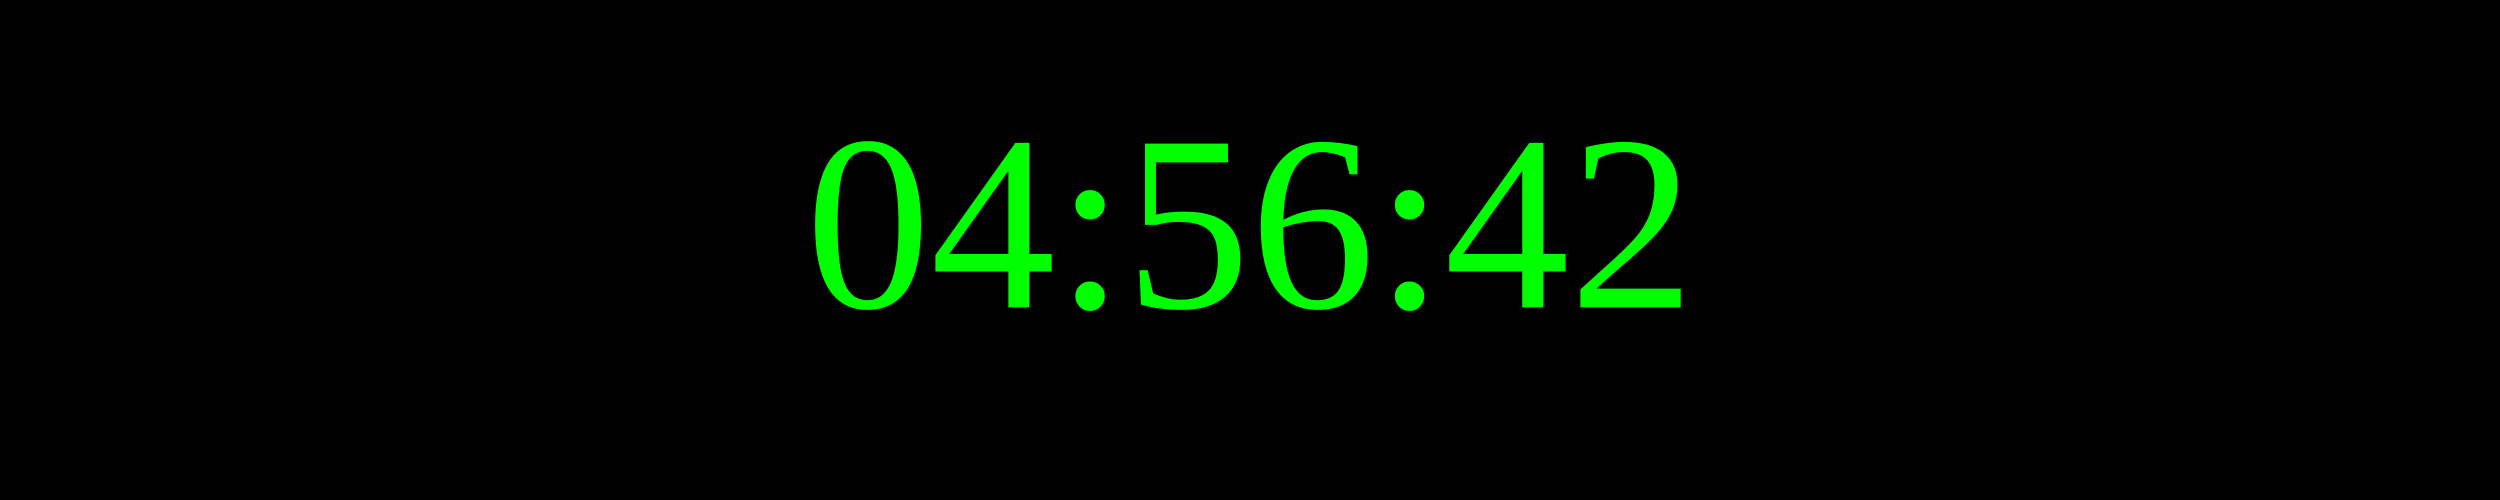
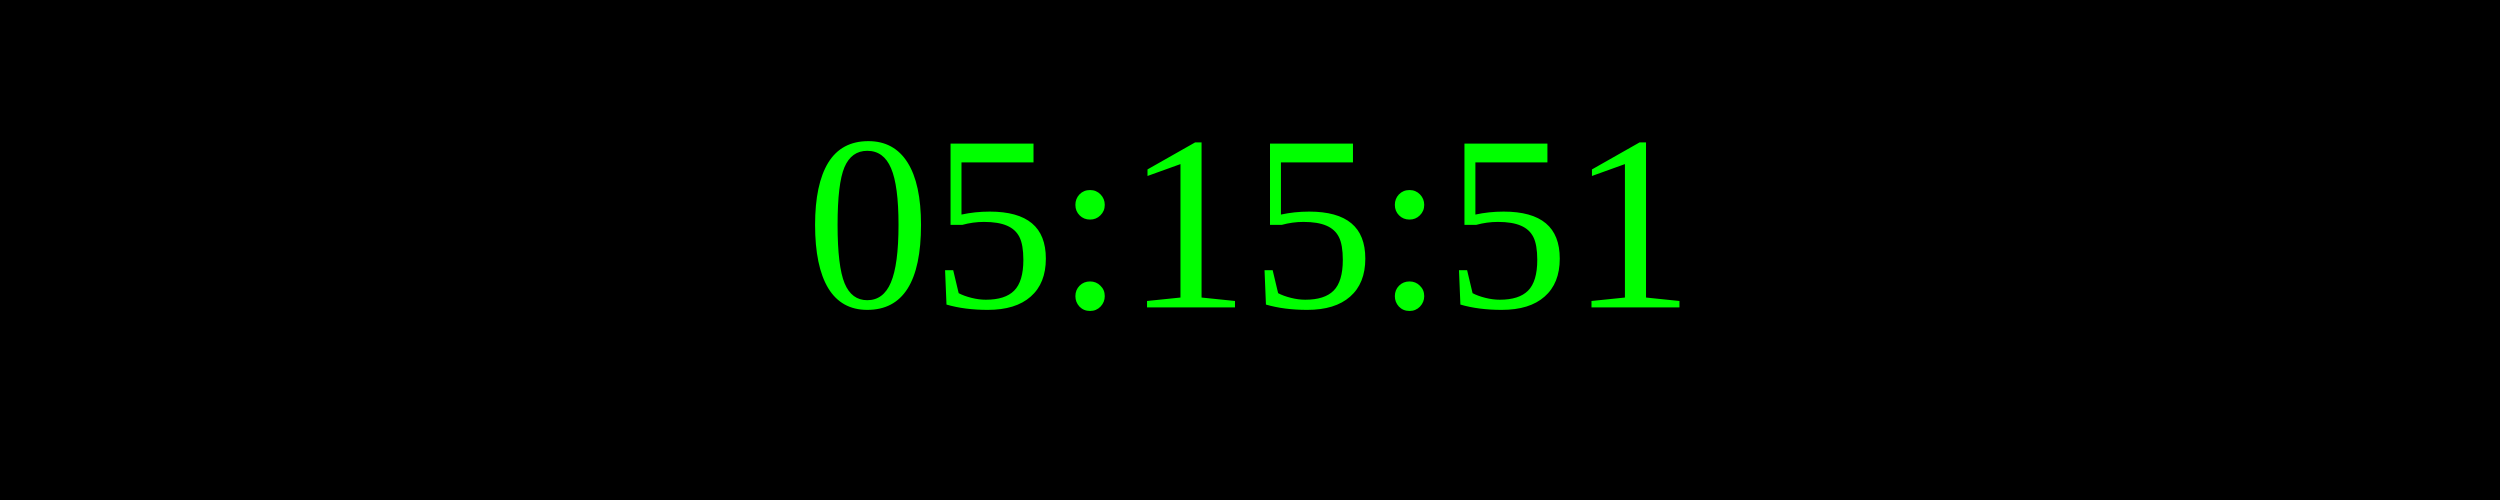
<svg xmlns="http://www.w3.org/2000/svg" width="250" height="50">
  <rect width="100%" height="100%" fill="black" />
  <text x="50%" y="50%" font-size="25" fill="lime" text-anchor="middle" dominant-baseline="middle">
- 04:56:42
+ 05:15:51
</text>
</svg>
